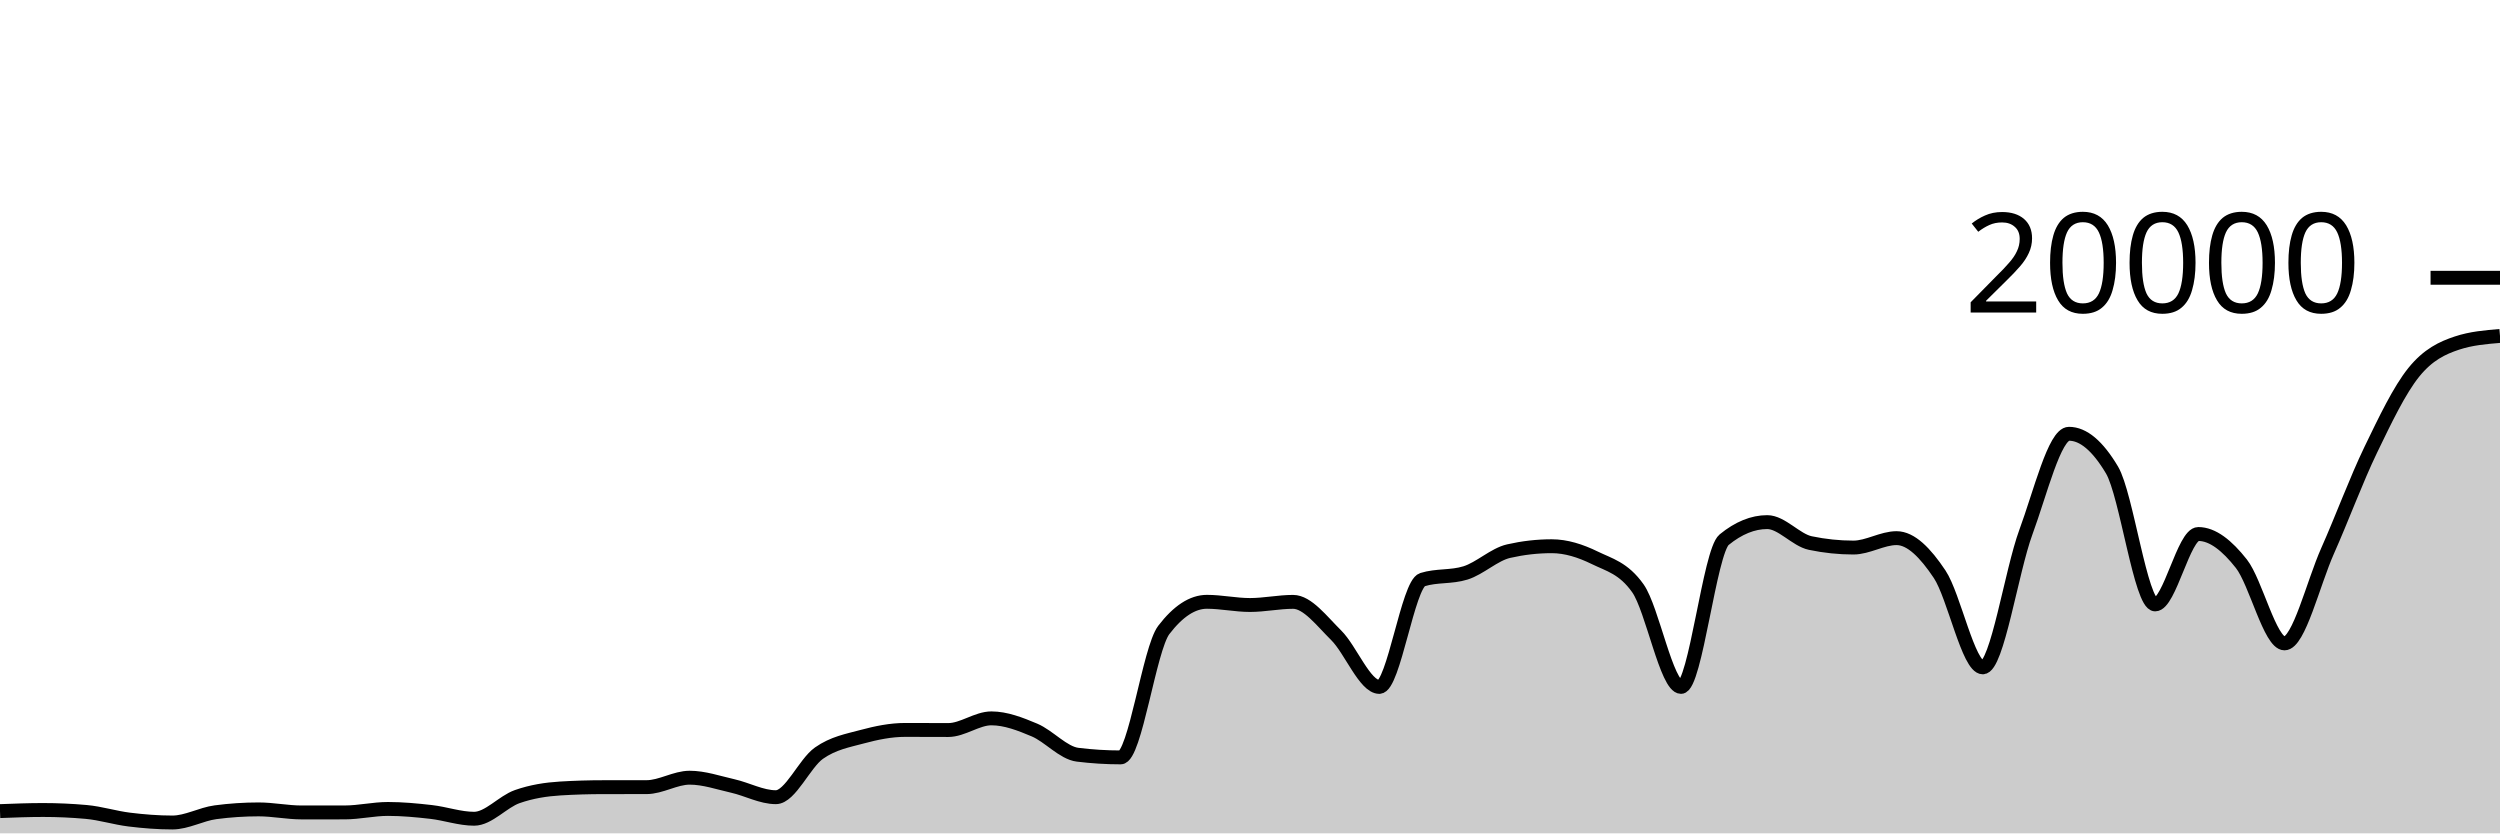
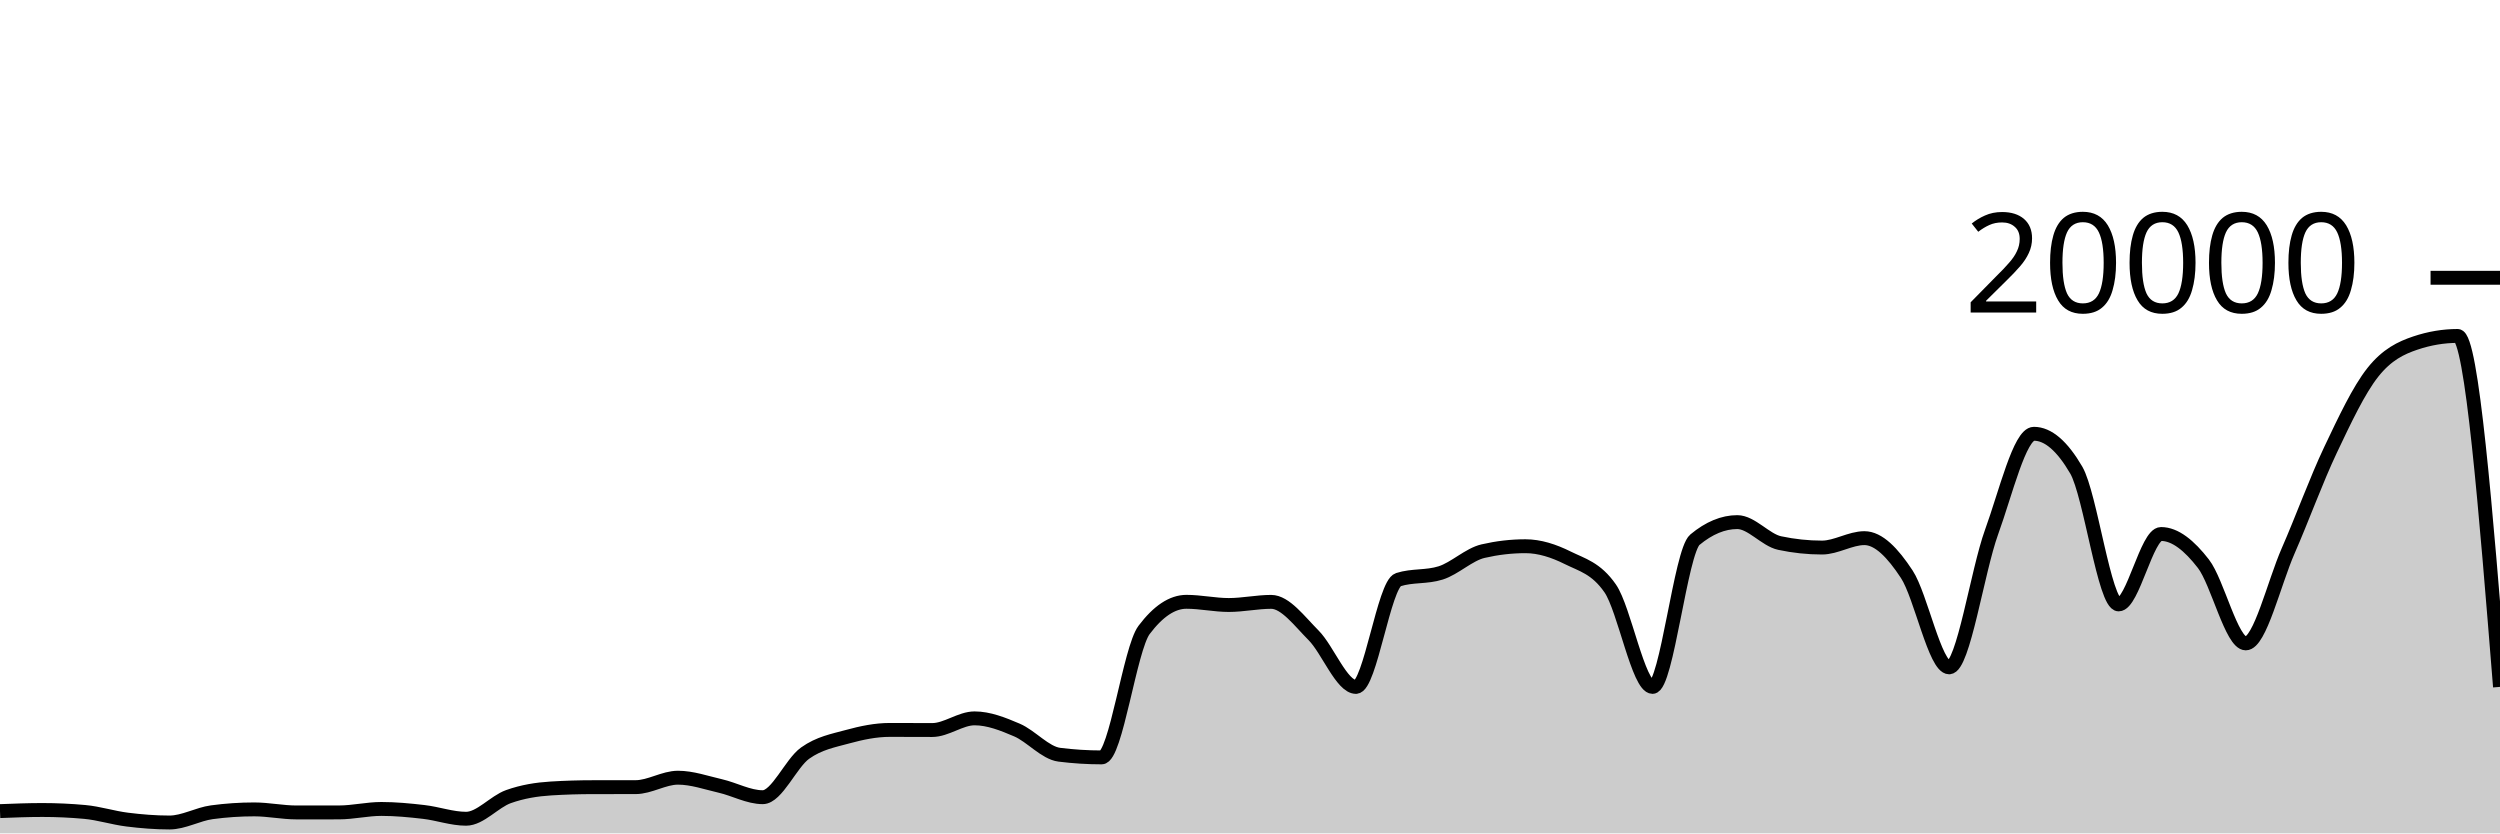
<svg xmlns="http://www.w3.org/2000/svg" viewBox="0 0 180 60">
  <g transform="translate(0,20)">
-     <path class="area" fill="rgba(0, 0, 0, 0.2)" d="M0,38.4C1.034,38.36,2.069,38.32,3.103,38.32C4.138,38.32,5.172,38.367,6.207,38.46C7.241,38.553,8.276,38.883,9.31,39.01C10.345,39.137,11.379,39.22,12.414,39.22C13.448,39.22,14.483,38.619,15.517,38.482C16.552,38.345,17.586,38.276,18.621,38.276C19.655,38.276,20.69,38.496,21.724,38.496C22.759,38.496,23.793,38.495,24.828,38.494C25.862,38.493,26.897,38.244,27.931,38.244C28.966,38.244,30,38.342,31.034,38.46C32.069,38.578,33.103,38.95,34.138,38.95C35.172,38.95,36.207,37.719,37.241,37.356C38.276,36.993,39.31,36.833,40.345,36.77C41.379,36.707,42.414,36.677,43.448,36.676C44.483,36.675,45.517,36.675,46.552,36.674C47.586,36.673,48.621,35.994,49.655,35.994C50.69,35.994,51.724,36.356,52.759,36.59C53.793,36.824,54.828,37.398,55.862,37.398C56.897,37.398,57.931,34.952,58.966,34.226C60,33.5,61.034,33.323,62.069,33.044C63.103,32.765,64.138,32.554,65.172,32.554C66.207,32.554,67.241,32.562,68.276,32.562C69.31,32.562,70.345,31.722,71.379,31.722C72.414,31.722,73.448,32.126,74.483,32.562C75.517,32.998,76.552,34.212,77.586,34.34C78.621,34.468,79.655,34.532,80.69,34.532C81.724,34.532,82.759,26.707,83.793,25.356C84.828,24.005,85.862,23.33,86.897,23.33C87.931,23.33,88.966,23.56,90,23.56C91.034,23.56,92.069,23.334,93.103,23.334C94.138,23.334,95.172,24.721,96.207,25.742C97.241,26.763,98.276,29.458,99.31,29.458C100.345,29.458,101.379,22.057,102.414,21.734C103.448,21.411,104.483,21.573,105.517,21.25C106.552,20.927,107.586,19.918,108.621,19.682C109.655,19.446,110.69,19.328,111.724,19.328C112.759,19.328,113.793,19.658,114.828,20.164C115.862,20.67,116.897,20.897,117.931,22.362C118.966,23.827,120,29.458,121.034,29.458C122.069,29.458,123.103,19.702,124.138,18.858C125.172,18.014,126.207,17.592,127.241,17.592C128.276,17.592,129.31,18.884,130.345,19.1C131.379,19.316,132.414,19.424,133.448,19.424C134.483,19.424,135.517,18.746,136.552,18.746C137.586,18.746,138.621,19.795,139.655,21.346C140.69,22.897,141.724,28.05,142.759,28.05C143.793,28.05,144.828,21.121,145.862,18.318C146.897,15.515,147.931,11.232,148.966,11.232C150,11.232,151.034,12.104,152.069,13.848C153.103,15.592,154.138,23.518,155.172,23.518C156.207,23.518,157.241,18.448,158.276,18.448C159.31,18.448,160.345,19.275,161.379,20.588C162.414,21.901,163.448,26.324,164.483,26.324C165.517,26.324,166.552,21.986,167.586,19.664C168.621,17.342,169.655,14.537,170.69,12.394C171.724,10.251,172.759,8.088,173.793,6.806C174.828,5.524,175.862,5.045,176.897,4.702C177.931,4.359,178.966,4.274,180,4.188L180,40C178.966,40,177.931,40,176.897,40C175.862,40,174.828,40,173.793,40C172.759,40,171.724,40,170.69,40C169.655,40,168.621,40,167.586,40C166.552,40,165.517,40,164.483,40C163.448,40,162.414,40,161.379,40C160.345,40,159.31,40,158.276,40C157.241,40,156.207,40,155.172,40C154.138,40,153.103,40,152.069,40C151.034,40,150,40,148.966,40C147.931,40,146.897,40,145.862,40C144.828,40,143.793,40,142.759,40C141.724,40,140.69,40,139.655,40C138.621,40,137.586,40,136.552,40C135.517,40,134.483,40,133.448,40C132.414,40,131.379,40,130.345,40C129.31,40,128.276,40,127.241,40C126.207,40,125.172,40,124.138,40C123.103,40,122.069,40,121.034,40C120,40,118.966,40,117.931,40C116.897,40,115.862,40,114.828,40C113.793,40,112.759,40,111.724,40C110.69,40,109.655,40,108.621,40C107.586,40,106.552,40,105.517,40C104.483,40,103.448,40,102.414,40C101.379,40,100.345,40,99.31,40C98.276,40,97.241,40,96.207,40C95.172,40,94.138,40,93.103,40C92.069,40,91.034,40,90,40C88.966,40,87.931,40,86.897,40C85.862,40,84.828,40,83.793,40C82.759,40,81.724,40,80.69,40C79.655,40,78.621,40,77.586,40C76.552,40,75.517,40,74.483,40C73.448,40,72.414,40,71.379,40C70.345,40,69.31,40,68.276,40C67.241,40,66.207,40,65.172,40C64.138,40,63.103,40,62.069,40C61.034,40,60,40,58.966,40C57.931,40,56.897,40,55.862,40C54.828,40,53.793,40,52.759,40C51.724,40,50.69,40,49.655,40C48.621,40,47.586,40,46.552,40C45.517,40,44.483,40,43.448,40C42.414,40,41.379,40,40.345,40C39.31,40,38.276,40,37.241,40C36.207,40,35.172,40,34.138,40C33.103,40,32.069,40,31.034,40C30,40,28.966,40,27.931,40C26.897,40,25.862,40,24.828,40C23.793,40,22.759,40,21.724,40C20.69,40,19.655,40,18.621,40C17.586,40,16.552,40,15.517,40C14.483,40,13.448,40,12.414,40C11.379,40,10.345,40,9.31,40C8.276,40,7.241,40,6.207,40C5.172,40,4.138,40,3.103,40C2.069,40,1.034,40,0,40Z" />
-     <path class="line" stroke="black" fill="none" d="M0,38.4C1.034,38.36,2.069,38.32,3.103,38.32C4.138,38.32,5.172,38.367,6.207,38.46C7.241,38.553,8.276,38.883,9.31,39.01C10.345,39.137,11.379,39.22,12.414,39.22C13.448,39.22,14.483,38.619,15.517,38.482C16.552,38.345,17.586,38.276,18.621,38.276C19.655,38.276,20.69,38.496,21.724,38.496C22.759,38.496,23.793,38.495,24.828,38.494C25.862,38.493,26.897,38.244,27.931,38.244C28.966,38.244,30,38.342,31.034,38.46C32.069,38.578,33.103,38.95,34.138,38.95C35.172,38.95,36.207,37.719,37.241,37.356C38.276,36.993,39.31,36.833,40.345,36.77C41.379,36.707,42.414,36.677,43.448,36.676C44.483,36.675,45.517,36.675,46.552,36.674C47.586,36.673,48.621,35.994,49.655,35.994C50.69,35.994,51.724,36.356,52.759,36.59C53.793,36.824,54.828,37.398,55.862,37.398C56.897,37.398,57.931,34.952,58.966,34.226C60,33.5,61.034,33.323,62.069,33.044C63.103,32.765,64.138,32.554,65.172,32.554C66.207,32.554,67.241,32.562,68.276,32.562C69.31,32.562,70.345,31.722,71.379,31.722C72.414,31.722,73.448,32.126,74.483,32.562C75.517,32.998,76.552,34.212,77.586,34.34C78.621,34.468,79.655,34.532,80.69,34.532C81.724,34.532,82.759,26.707,83.793,25.356C84.828,24.005,85.862,23.33,86.897,23.33C87.931,23.33,88.966,23.56,90,23.56C91.034,23.56,92.069,23.334,93.103,23.334C94.138,23.334,95.172,24.721,96.207,25.742C97.241,26.763,98.276,29.458,99.31,29.458C100.345,29.458,101.379,22.057,102.414,21.734C103.448,21.411,104.483,21.573,105.517,21.25C106.552,20.927,107.586,19.918,108.621,19.682C109.655,19.446,110.69,19.328,111.724,19.328C112.759,19.328,113.793,19.658,114.828,20.164C115.862,20.67,116.897,20.897,117.931,22.362C118.966,23.827,120,29.458,121.034,29.458C122.069,29.458,123.103,19.702,124.138,18.858C125.172,18.014,126.207,17.592,127.241,17.592C128.276,17.592,129.31,18.884,130.345,19.1C131.379,19.316,132.414,19.424,133.448,19.424C134.483,19.424,135.517,18.746,136.552,18.746C137.586,18.746,138.621,19.795,139.655,21.346C140.69,22.897,141.724,28.05,142.759,28.05C143.793,28.05,144.828,21.121,145.862,18.318C146.897,15.515,147.931,11.232,148.966,11.232C150,11.232,151.034,12.104,152.069,13.848C153.103,15.592,154.138,23.518,155.172,23.518C156.207,23.518,157.241,18.448,158.276,18.448C159.31,18.448,160.345,19.275,161.379,20.588C162.414,21.901,163.448,26.324,164.483,26.324C165.517,26.324,166.552,21.986,167.586,19.664C168.621,17.342,169.655,14.537,170.69,12.394C171.724,10.251,172.759,8.088,173.793,6.806C174.828,5.524,175.862,5.045,176.897,4.702C177.931,4.359,178.966,4.274,180,4.188" />
+     <path class="area" fill="rgba(0, 0, 0, 0.2)" d="M0,38.4C1.017,38.36,2.034,38.32,3.051,38.32C4.068,38.32,5.085,38.367,6.102,38.46C7.119,38.553,8.136,38.883,9.153,39.01C10.169,39.137,11.186,39.22,12.203,39.22C13.22,39.22,14.237,38.619,15.254,38.482C16.271,38.345,17.288,38.276,18.305,38.276C19.322,38.276,20.339,38.496,21.356,38.496C22.373,38.496,23.39,38.495,24.407,38.494C25.424,38.493,26.441,38.244,27.458,38.244C28.475,38.244,29.492,38.342,30.508,38.46C31.525,38.578,32.542,38.95,33.559,38.95C34.576,38.95,35.593,37.719,36.61,37.356C37.627,36.993,38.644,36.833,39.661,36.77C40.678,36.707,41.695,36.677,42.712,36.676C43.729,36.675,44.746,36.675,45.763,36.674C46.78,36.673,47.797,35.994,48.814,35.994C49.831,35.994,50.847,36.356,51.864,36.59C52.881,36.824,53.898,37.398,54.915,37.398C55.932,37.398,56.949,34.952,57.966,34.226C58.983,33.5,60,33.323,61.017,33.044C62.034,32.765,63.051,32.554,64.068,32.554C65.085,32.554,66.102,32.562,67.119,32.562C68.136,32.562,69.153,31.722,70.169,31.722C71.186,31.722,72.203,32.126,73.22,32.562C74.237,32.998,75.254,34.212,76.271,34.34C77.288,34.468,78.305,34.532,79.322,34.532C80.339,34.532,81.356,26.707,82.373,25.356C83.39,24.005,84.407,23.33,85.424,23.33C86.441,23.33,87.458,23.56,88.475,23.56C89.492,23.56,90.508,23.334,91.525,23.334C92.542,23.334,93.559,24.721,94.576,25.742C95.593,26.763,96.61,29.458,97.627,29.458C98.644,29.458,99.661,22.057,100.678,21.734C101.695,21.411,102.712,21.573,103.729,21.25C104.746,20.927,105.763,19.918,106.78,19.682C107.797,19.446,108.814,19.328,109.831,19.328C110.847,19.328,111.864,19.658,112.881,20.164C113.898,20.67,114.915,20.897,115.932,22.362C116.949,23.827,117.966,29.458,118.983,29.458C120,29.458,121.017,19.702,122.034,18.858C123.051,18.014,124.068,17.592,125.085,17.592C126.102,17.592,127.119,18.884,128.136,19.1C129.153,19.316,130.169,19.424,131.186,19.424C132.203,19.424,133.22,18.746,134.237,18.746C135.254,18.746,136.271,19.795,137.288,21.346C138.305,22.897,139.322,28.05,140.339,28.05C141.356,28.05,142.373,21.121,143.39,18.318C144.407,15.515,145.424,11.232,146.441,11.232C147.458,11.232,148.475,12.104,149.492,13.848C150.508,15.592,151.525,23.518,152.542,23.518C153.559,23.518,154.576,18.448,155.593,18.448C156.61,18.448,157.627,19.275,158.644,20.588C159.661,21.901,160.678,26.324,161.695,26.324C162.712,26.324,163.729,21.986,164.746,19.664C165.763,17.342,166.78,14.537,167.797,12.394C168.814,10.251,169.831,8.088,170.847,6.806C171.864,5.524,172.881,5.045,173.898,4.702C174.915,4.359,175.932,4.188,176.949,4.188C177.966,4.188,178.983,16.822,180,29.456L180,40C178.983,40,177.966,40,176.949,40C175.932,40,174.915,40,173.898,40C172.881,40,171.864,40,170.847,40C169.831,40,168.814,40,167.797,40C166.78,40,165.763,40,164.746,40C163.729,40,162.712,40,161.695,40C160.678,40,159.661,40,158.644,40C157.627,40,156.61,40,155.593,40C154.576,40,153.559,40,152.542,40C151.525,40,150.508,40,149.492,40C148.475,40,147.458,40,146.441,40C145.424,40,144.407,40,143.39,40C142.373,40,141.356,40,140.339,40C139.322,40,138.305,40,137.288,40C136.271,40,135.254,40,134.237,40C133.22,40,132.203,40,131.186,40C130.169,40,129.153,40,128.136,40C127.119,40,126.102,40,125.085,40C124.068,40,123.051,40,122.034,40C121.017,40,120,40,118.983,40C117.966,40,116.949,40,115.932,40C114.915,40,113.898,40,112.881,40C111.864,40,110.847,40,109.831,40C108.814,40,107.797,40,106.78,40C105.763,40,104.746,40,103.729,40C102.712,40,101.695,40,100.678,40C99.661,40,98.644,40,97.627,40C96.61,40,95.593,40,94.576,40C93.559,40,92.542,40,91.525,40C90.508,40,89.492,40,88.475,40C87.458,40,86.441,40,85.424,40C84.407,40,83.39,40,82.373,40C81.356,40,80.339,40,79.322,40C78.305,40,77.288,40,76.271,40C75.254,40,74.237,40,73.22,40C72.203,40,71.186,40,70.169,40C69.153,40,68.136,40,67.119,40C66.102,40,65.085,40,64.068,40C63.051,40,62.034,40,61.017,40C60,40,58.983,40,57.966,40C56.949,40,55.932,40,54.915,40C53.898,40,52.881,40,51.864,40C50.847,40,49.831,40,48.814,40C47.797,40,46.78,40,45.763,40C44.746,40,43.729,40,42.712,40C41.695,40,40.678,40,39.661,40C38.644,40,37.627,40,36.61,40C35.593,40,34.576,40,33.559,40C32.542,40,31.525,40,30.508,40C29.492,40,28.475,40,27.458,40C26.441,40,25.424,40,24.407,40C23.39,40,22.373,40,21.356,40C20.339,40,19.322,40,18.305,40C17.288,40,16.271,40,15.254,40C14.237,40,13.22,40,12.203,40C11.186,40,10.169,40,9.153,40C8.136,40,7.119,40,6.102,40C5.085,40,4.068,40,3.051,40C2.034,40,1.017,40,0,40Z" />
+     <path class="line" stroke="black" fill="none" d="M0,38.4C1.017,38.36,2.034,38.32,3.051,38.32C4.068,38.32,5.085,38.367,6.102,38.46C7.119,38.553,8.136,38.883,9.153,39.01C10.169,39.137,11.186,39.22,12.203,39.22C13.22,39.22,14.237,38.619,15.254,38.482C16.271,38.345,17.288,38.276,18.305,38.276C19.322,38.276,20.339,38.496,21.356,38.496C22.373,38.496,23.39,38.495,24.407,38.494C25.424,38.493,26.441,38.244,27.458,38.244C28.475,38.244,29.492,38.342,30.508,38.46C31.525,38.578,32.542,38.95,33.559,38.95C34.576,38.95,35.593,37.719,36.61,37.356C37.627,36.993,38.644,36.833,39.661,36.77C40.678,36.707,41.695,36.677,42.712,36.676C43.729,36.675,44.746,36.675,45.763,36.674C46.78,36.673,47.797,35.994,48.814,35.994C49.831,35.994,50.847,36.356,51.864,36.59C52.881,36.824,53.898,37.398,54.915,37.398C55.932,37.398,56.949,34.952,57.966,34.226C58.983,33.5,60,33.323,61.017,33.044C62.034,32.765,63.051,32.554,64.068,32.554C65.085,32.554,66.102,32.562,67.119,32.562C68.136,32.562,69.153,31.722,70.169,31.722C71.186,31.722,72.203,32.126,73.22,32.562C74.237,32.998,75.254,34.212,76.271,34.34C77.288,34.468,78.305,34.532,79.322,34.532C80.339,34.532,81.356,26.707,82.373,25.356C83.39,24.005,84.407,23.33,85.424,23.33C86.441,23.33,87.458,23.56,88.475,23.56C89.492,23.56,90.508,23.334,91.525,23.334C92.542,23.334,93.559,24.721,94.576,25.742C95.593,26.763,96.61,29.458,97.627,29.458C98.644,29.458,99.661,22.057,100.678,21.734C101.695,21.411,102.712,21.573,103.729,21.25C104.746,20.927,105.763,19.918,106.78,19.682C107.797,19.446,108.814,19.328,109.831,19.328C110.847,19.328,111.864,19.658,112.881,20.164C113.898,20.67,114.915,20.897,115.932,22.362C116.949,23.827,117.966,29.458,118.983,29.458C120,29.458,121.017,19.702,122.034,18.858C123.051,18.014,124.068,17.592,125.085,17.592C126.102,17.592,127.119,18.884,128.136,19.1C129.153,19.316,130.169,19.424,131.186,19.424C132.203,19.424,133.22,18.746,134.237,18.746C135.254,18.746,136.271,19.795,137.288,21.346C138.305,22.897,139.322,28.05,140.339,28.05C141.356,28.05,142.373,21.121,143.39,18.318C144.407,15.515,145.424,11.232,146.441,11.232C147.458,11.232,148.475,12.104,149.492,13.848C150.508,15.592,151.525,23.518,152.542,23.518C153.559,23.518,154.576,18.448,155.593,18.448C156.61,18.448,157.627,19.275,158.644,20.588C159.661,21.901,160.678,26.324,161.695,26.324C162.712,26.324,163.729,21.986,164.746,19.664C165.763,17.342,166.78,14.537,167.797,12.394C168.814,10.251,169.831,8.088,170.847,6.806C171.864,5.524,172.881,5.045,173.898,4.702C174.915,4.359,175.932,4.188,176.949,4.188C177.966,4.188,178.983,16.822,180,29.456" />
    <path class="axis-ceiling" stroke-width="1" stroke="black" fill="none" d="M175,0L180,0" />
    <text class="axis-ceiling-label" font-family="sans-serif" text-anchor="end" font-size="10px" x="170" y="2.5">20000</text>
  </g>
</svg>
